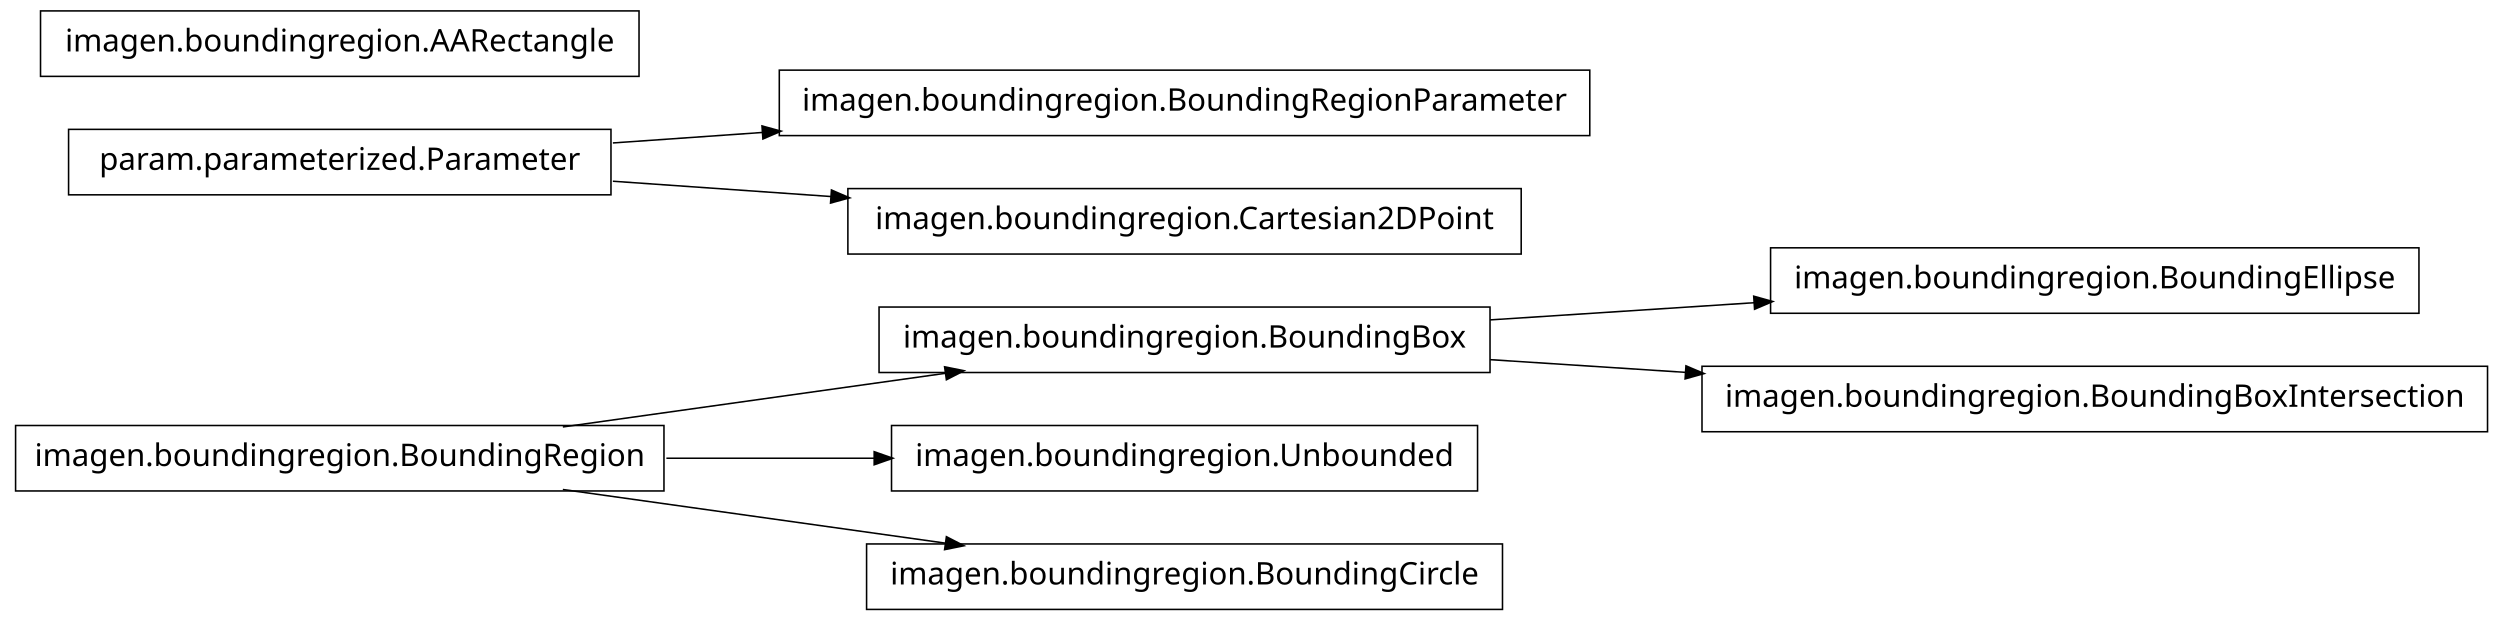
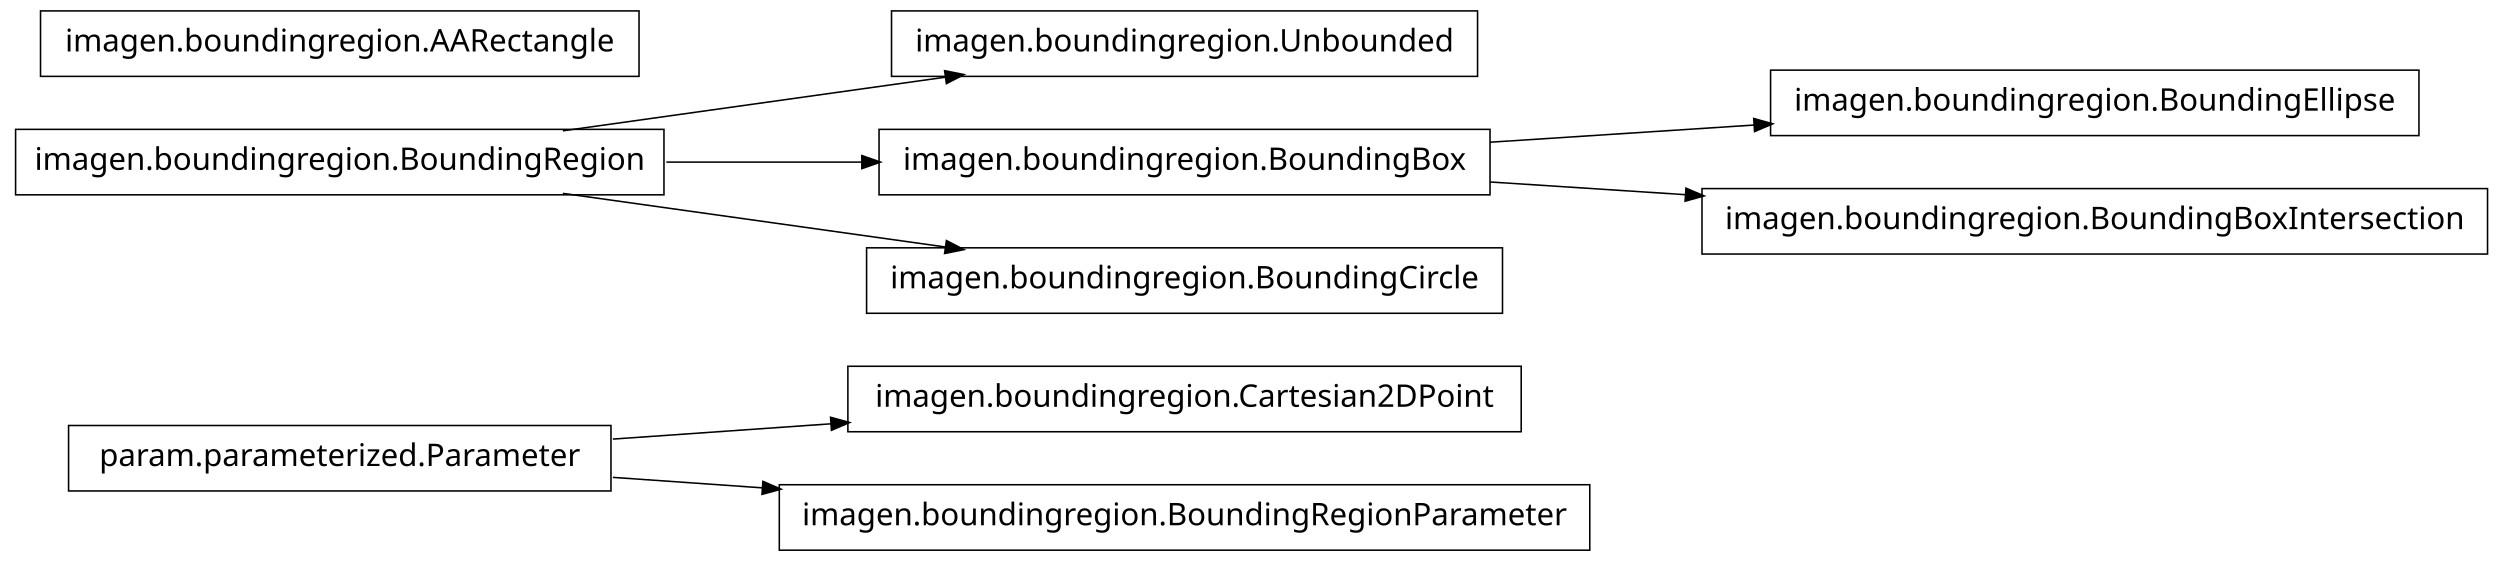
- <svg xmlns="http://www.w3.org/2000/svg" width="802pt" height="199pt" viewBox="0.00 0.00 802.00 199.00">
-   <g id="graph1" class="graph" transform="scale(1 1) rotate(0) translate(4 195)">
-     <polygon fill="white" stroke="white" points="-4,5 -4,-195 799,-195 799,5 -4,5" />
+ <svg xmlns="http://www.w3.org/2000/svg" width="802pt" height="180pt" viewBox="0.00 0.00 802.00 180.00">
+   <g id="graph1" class="graph" transform="scale(1 1) rotate(0) translate(4 176)">
+     <polygon fill="white" stroke="white" points="-4,5 -4,-176 799,-176 799,5 -4,5" />
    <g id="node1" class="node">
-       <polygon fill="none" stroke="black" stroke-width="0.5" points="772,-115.5 564,-115.5 564,-94.5 772,-94.5 772,-115.5" />
-       <text text-anchor="middle" x="668" y="-102.5" font-family="Vera" font-size="10.00">imagen.boundingregion.BoundingEllipse</text>
+       <polygon fill="none" stroke="black" stroke-width="0.5" points="484,-58.5 268,-58.5 268,-37.5 484,-37.5 484,-58.5" />
+       <text text-anchor="middle" x="376" y="-45.5" font-family="Vera" font-size="10.00">imagen.boundingregion.Cartesian2DPoint</text>
    </g>
    <g id="node2" class="node">
-       <polygon fill="none" stroke="black" stroke-width="0.5" points="474,-96.5 278,-96.5 278,-75.5 474,-75.5 474,-96.5" />
-       <text text-anchor="middle" x="376" y="-83.5" font-family="Vera" font-size="10.00">imagen.boundingregion.BoundingBox</text>
+       <polygon fill="none" stroke="black" stroke-width="0.5" points="192,-39.5 18,-39.5 18,-18.5 192,-18.5 192,-39.5" />
+       <text text-anchor="middle" x="105" y="-26.5" font-family="Vera" font-size="10.00">param.parameterized.Parameter</text>
    </g>
    <g id="edge2" class="edge">
-       <path fill="none" stroke="black" stroke-width="0.5" d="M474.044,-92.38C501.262,-94.151 530.98,-96.084 558.793,-97.894" />
-       <polygon fill="black" stroke="black" points="558.86,-99.652 563.964,-98.231 559.088,-96.159 558.86,-99.652" />
+       <path fill="none" stroke="black" stroke-width="0.5" d="M192.612,-35.142C214.989,-36.711 239.367,-38.421 262.826,-40.065" />
+       <polygon fill="black" stroke="black" points="262.707,-41.811 267.817,-40.415 262.952,-38.32 262.707,-41.811" />
+     </g>
+     <g id="node9" class="node">
+       <polygon fill="none" stroke="black" stroke-width="0.5" points="506,-20.5 246,-20.5 246,0.5 506,0.5 506,-20.5" />
+       <text text-anchor="middle" x="376" y="-7.5" font-family="Vera" font-size="10.00">imagen.boundingregion.BoundingRegionParameter</text>
+     </g>
+     <g id="edge8" class="edge">
+       <path fill="none" stroke="black" stroke-width="0.5" d="M192.612,-22.858C208.028,-21.777 224.392,-20.629 240.752,-19.482" />
+       <polygon fill="black" stroke="black" points="240.963,-21.222 245.828,-19.126 240.718,-17.73 240.963,-21.222" />
+     </g>
+     <g id="node4" class="node">
+       <polygon fill="none" stroke="black" stroke-width="0.5" points="470,-172.5 282,-172.5 282,-151.5 470,-151.5 470,-172.5" />
+       <text text-anchor="middle" x="376" y="-159.5" font-family="Vera" font-size="10.00">imagen.boundingregion.Unbounded</text>
+     </g>
+     <g id="node5" class="node">
+       <polygon fill="none" stroke="black" stroke-width="0.5" points="209,-134.5 1,-134.5 1,-113.5 209,-113.5 209,-134.5" />
+       <text text-anchor="middle" x="105" y="-121.5" font-family="Vera" font-size="10.00">imagen.boundingregion.BoundingRegion</text>
+     </g>
+     <g id="edge4" class="edge">
+       <path fill="none" stroke="black" stroke-width="0.5" d="M176.557,-134.034C214.376,-139.337 260.819,-145.849 299.369,-151.255" />
+       <polygon fill="black" stroke="black" points="299.318,-153.015 304.513,-151.976 299.804,-149.549 299.318,-153.015" />
+     </g>
+     <g id="node7" class="node">
+       <polygon fill="none" stroke="black" stroke-width="0.5" points="474,-134.5 278,-134.5 278,-113.5 474,-113.5 474,-134.5" />
+       <text text-anchor="middle" x="376" y="-121.5" font-family="Vera" font-size="10.00">imagen.boundingregion.BoundingBox</text>
+     </g>
+     <g id="edge6" class="edge">
+       <path fill="none" stroke="black" stroke-width="0.5" d="M209.776,-124C230.372,-124 251.968,-124 272.521,-124" />
+       <polygon fill="black" stroke="black" points="272.723,-125.75 277.723,-124 272.723,-122.25 272.723,-125.75" />
+     </g>
+     <g id="node14" class="node">
+       <polygon fill="none" stroke="black" stroke-width="0.5" points="478,-96.5 274,-96.5 274,-75.5 478,-75.5 478,-96.5" />
+       <text text-anchor="middle" x="376" y="-83.5" font-family="Vera" font-size="10.00">imagen.boundingregion.BoundingCircle</text>
+     </g>
+     <g id="edge12" class="edge">
+       <path fill="none" stroke="black" stroke-width="0.5" d="M176.557,-113.966C214.376,-108.663 260.819,-102.151 299.369,-96.745" />
+       <polygon fill="black" stroke="black" points="299.804,-98.451 304.513,-96.024 299.318,-94.985 299.804,-98.451" />
+     </g>
+     <g id="node11" class="node">
+       <polygon fill="none" stroke="black" stroke-width="0.5" points="772,-153.5 564,-153.5 564,-132.5 772,-132.5 772,-153.5" />
+       <text text-anchor="middle" x="668" y="-140.5" font-family="Vera" font-size="10.00">imagen.boundingregion.BoundingEllipse</text>
+     </g>
+     <g id="edge10" class="edge">
+       <path fill="none" stroke="black" stroke-width="0.5" d="M474.044,-130.38C501.262,-132.151 530.98,-134.084 558.793,-135.894" />
+       <polygon fill="black" stroke="black" points="558.86,-137.652 563.964,-136.231 559.088,-134.159 558.86,-137.652" />
    </g>
    <g id="node16" class="node">
-       <polygon fill="none" stroke="black" stroke-width="0.5" points="794,-77.5 542,-77.5 542,-56.5 794,-56.5 794,-77.5" />
-       <text text-anchor="middle" x="668" y="-64.5" font-family="Vera" font-size="10.00">imagen.boundingregion.BoundingBoxIntersection</text>
+       <polygon fill="none" stroke="black" stroke-width="0.5" points="794,-115.5 542,-115.5 542,-94.5 794,-94.5 794,-115.5" />
+       <text text-anchor="middle" x="668" y="-102.5" font-family="Vera" font-size="10.00">imagen.boundingregion.BoundingBoxIntersection</text>
    </g>
    <g id="edge14" class="edge">
-       <path fill="none" stroke="black" stroke-width="0.5" d="M474.044,-79.62C494.214,-78.308 515.758,-76.906 536.882,-75.532" />
-       <polygon fill="black" stroke="black" points="537.078,-77.273 541.953,-75.202 536.85,-73.78 537.078,-77.273" />
-     </g>
-     <g id="node4" class="node">
-       <polygon fill="none" stroke="black" stroke-width="0.5" points="209,-58.5 1,-58.5 1,-37.5 209,-37.5 209,-58.5" />
-       <text text-anchor="middle" x="105" y="-45.5" font-family="Vera" font-size="10.00">imagen.boundingregion.BoundingRegion</text>
-     </g>
-     <g id="edge10" class="edge">
-       <path fill="none" stroke="black" stroke-width="0.5" d="M176.557,-58.034C214.376,-63.337 260.819,-69.849 299.369,-75.255" />
-       <polygon fill="black" stroke="black" points="299.318,-77.015 304.513,-75.976 299.804,-73.549 299.318,-77.015" />
-     </g>
-     <g id="node5" class="node">
-       <polygon fill="none" stroke="black" stroke-width="0.5" points="470,-58.5 282,-58.5 282,-37.5 470,-37.5 470,-58.5" />
-       <text text-anchor="middle" x="376" y="-45.5" font-family="Vera" font-size="10.00">imagen.boundingregion.Unbounded</text>
-     </g>
-     <g id="edge4" class="edge">
-       <path fill="none" stroke="black" stroke-width="0.5" d="M209.776,-48C231.7,-48 254.757,-48 276.484,-48" />
-       <polygon fill="black" stroke="black" points="276.682,-49.75 281.682,-48 276.682,-46.25 276.682,-49.75" />
-     </g>
-     <g id="node7" class="node">
-       <polygon fill="none" stroke="black" stroke-width="0.5" points="478,-20.5 274,-20.5 274,0.5 478,0.5 478,-20.5" />
-       <text text-anchor="middle" x="376" y="-7.5" font-family="Vera" font-size="10.00">imagen.boundingregion.BoundingCircle</text>
-     </g>
-     <g id="edge6" class="edge">
-       <path fill="none" stroke="black" stroke-width="0.5" d="M176.557,-37.966C214.376,-32.663 260.819,-26.151 299.369,-20.745" />
-       <polygon fill="black" stroke="black" points="299.804,-22.451 304.513,-20.024 299.318,-18.985 299.804,-22.451" />
-     </g>
-     <g id="node9" class="node">
-       <polygon fill="none" stroke="black" stroke-width="0.5" points="192,-153.5 18,-153.5 18,-132.5 192,-132.5 192,-153.5" />
-       <text text-anchor="middle" x="105" y="-140.5" font-family="Vera" font-size="10.00">param.parameterized.Parameter</text>
-     </g>
-     <g id="node10" class="node">
-       <polygon fill="none" stroke="black" stroke-width="0.5" points="506,-172.5 246,-172.5 246,-151.5 506,-151.5 506,-172.5" />
-       <text text-anchor="middle" x="376" y="-159.5" font-family="Vera" font-size="10.00">imagen.boundingregion.BoundingRegionParameter</text>
-     </g>
-     <g id="edge8" class="edge">
-       <path fill="none" stroke="black" stroke-width="0.5" d="M192.612,-149.143C208.028,-150.223 224.392,-151.371 240.752,-152.518" />
-       <polygon fill="black" stroke="black" points="240.718,-154.27 245.828,-152.874 240.963,-150.778 240.718,-154.27" />
-     </g>
-     <g id="node14" class="node">
-       <polygon fill="none" stroke="black" stroke-width="0.5" points="484,-134.5 268,-134.5 268,-113.5 484,-113.5 484,-134.5" />
-       <text text-anchor="middle" x="376" y="-121.5" font-family="Vera" font-size="10.00">imagen.boundingregion.Cartesian2DPoint</text>
-     </g>
-     <g id="edge12" class="edge">
-       <path fill="none" stroke="black" stroke-width="0.5" d="M192.612,-136.857C214.989,-135.289 239.367,-133.579 262.826,-131.935" />
-       <polygon fill="black" stroke="black" points="262.952,-133.68 267.817,-131.585 262.707,-130.189 262.952,-133.68" />
+       <path fill="none" stroke="black" stroke-width="0.5" d="M474.044,-117.62C494.214,-116.308 515.758,-114.906 536.882,-113.532" />
+       <polygon fill="black" stroke="black" points="537.078,-115.273 541.953,-113.202 536.85,-111.78 537.078,-115.273" />
    </g>
    <g id="node13" class="node">
-       <polygon fill="none" stroke="black" stroke-width="0.5" points="201,-191.5 9,-191.5 9,-170.5 201,-170.5 201,-191.5" />
-       <text text-anchor="middle" x="105" y="-178.5" font-family="Vera" font-size="10.00">imagen.boundingregion.AARectangle</text>
+       <polygon fill="none" stroke="black" stroke-width="0.5" points="201,-172.5 9,-172.5 9,-151.5 201,-151.5 201,-172.5" />
+       <text text-anchor="middle" x="105" y="-159.5" font-family="Vera" font-size="10.00">imagen.boundingregion.AARectangle</text>
    </g>
  </g>
</svg>
